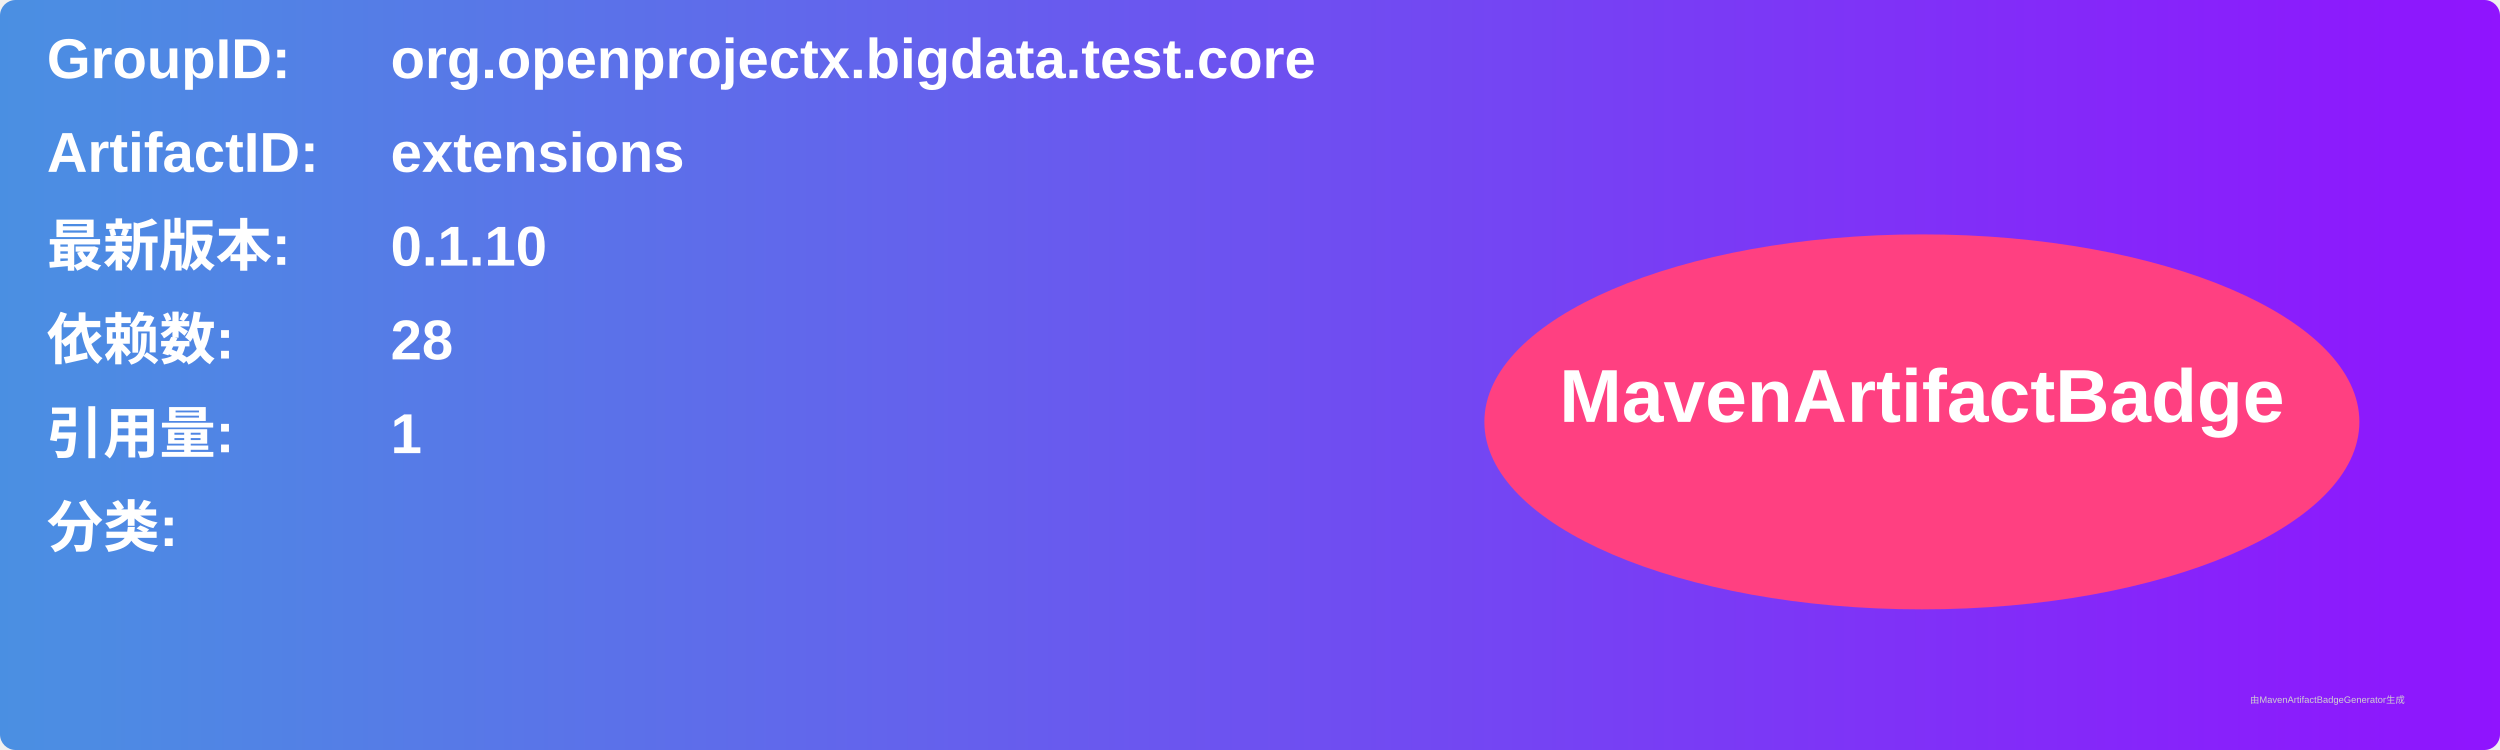
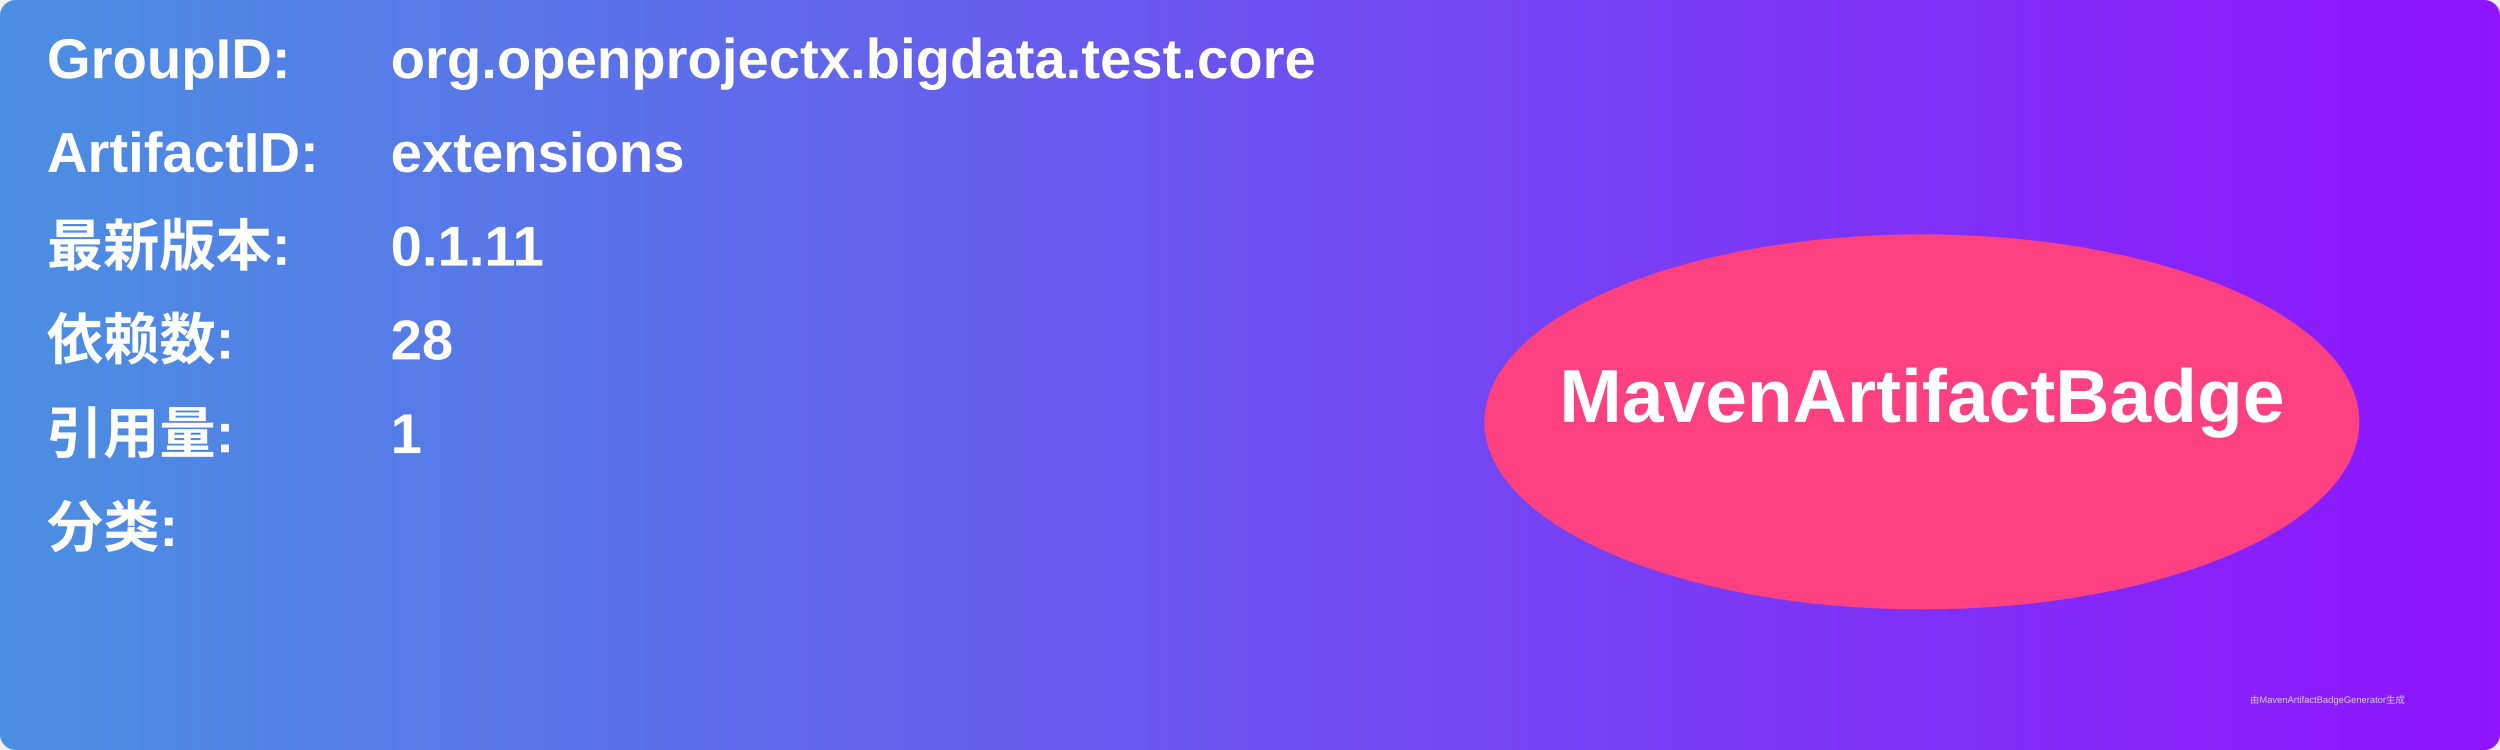
<svg xmlns="http://www.w3.org/2000/svg" width="800" height="240" viewBox="0 0 800 240">
  <linearGradient id="grad" x1="0%" y1="0%" x2="100%" y2="0%">
    <stop offset="0%" stop-color="#4a90e2" />
    <stop offset="100%" stop-color="#9013fe" />
  </linearGradient>
  <rect width="100%" height="100%" rx="5" ry="5" fill="url(#grad)" />
  <g transform="translate(15, 15)">
    <text x="0" y="10" font-family="Arial" font-size="18" fill="white" font-weight="bold" width="260">GroupID:</text>
    <text x="110" y="10" font-family="Arial" font-size="18" fill="white" font-weight="bold" width="460">org.openprojectx.bigdata.test.core</text>
    <text x="0" y="40" font-family="Arial" font-size="18" fill="white" font-weight="bold" width="260">ArtifactID:</text>
    <text x="110" y="40" font-family="Arial" font-size="18" fill="white" font-weight="bold" width="460">extensions</text>
    <text x="0" y="70" font-family="Arial" font-size="18" fill="white" font-weight="bold">最新版本:</text>
    <text x="110" y="70" font-family="Arial" font-size="18" fill="white" font-weight="bold">
-       <tspan font-weight="bold">0.1.10</tspan>
+       <tspan font-weight="bold">0.1.11</tspan>
    </text>
    <text x="0" y="100" font-family="Arial" font-size="18" fill="white" font-weight="bold">依赖数: </text>
    <text x="110" y="100" font-family="Arial" font-size="18" fill="white">
      <tspan font-weight="bold">28</tspan>
    </text>
    <text x="0" y="130" font-family="Arial" font-size="18" fill="white" font-weight="bold">引用量: </text>
    <text x="110" y="130" font-family="Arial" font-size="18" fill="white">
      <tspan font-weight="bold">1</tspan>
    </text>
    <text x="0" y="160" font-family="Arial" font-size="18" fill="white" font-weight="bold">分类:</text>
    <text x="10" y="190" font-family="Arial" font-size="10" fill="white">
      <tspan font-weight="bold" />
    </text>
    <ellipse cx="600" cy="120" rx="140" ry="60" fill="#ff4081" />
    <text x="600" y="120" text-anchor="middle" font-family="Arial" font-size="24" fill="white" font-weight="bold">MavenArtifactBadge</text>
  </g>
  <text x="720" y="225" font-family="Arial" font-size="3" fill="#d0d0d0">由MavenArtifactBadgeGenerator生成</text>
</svg>
